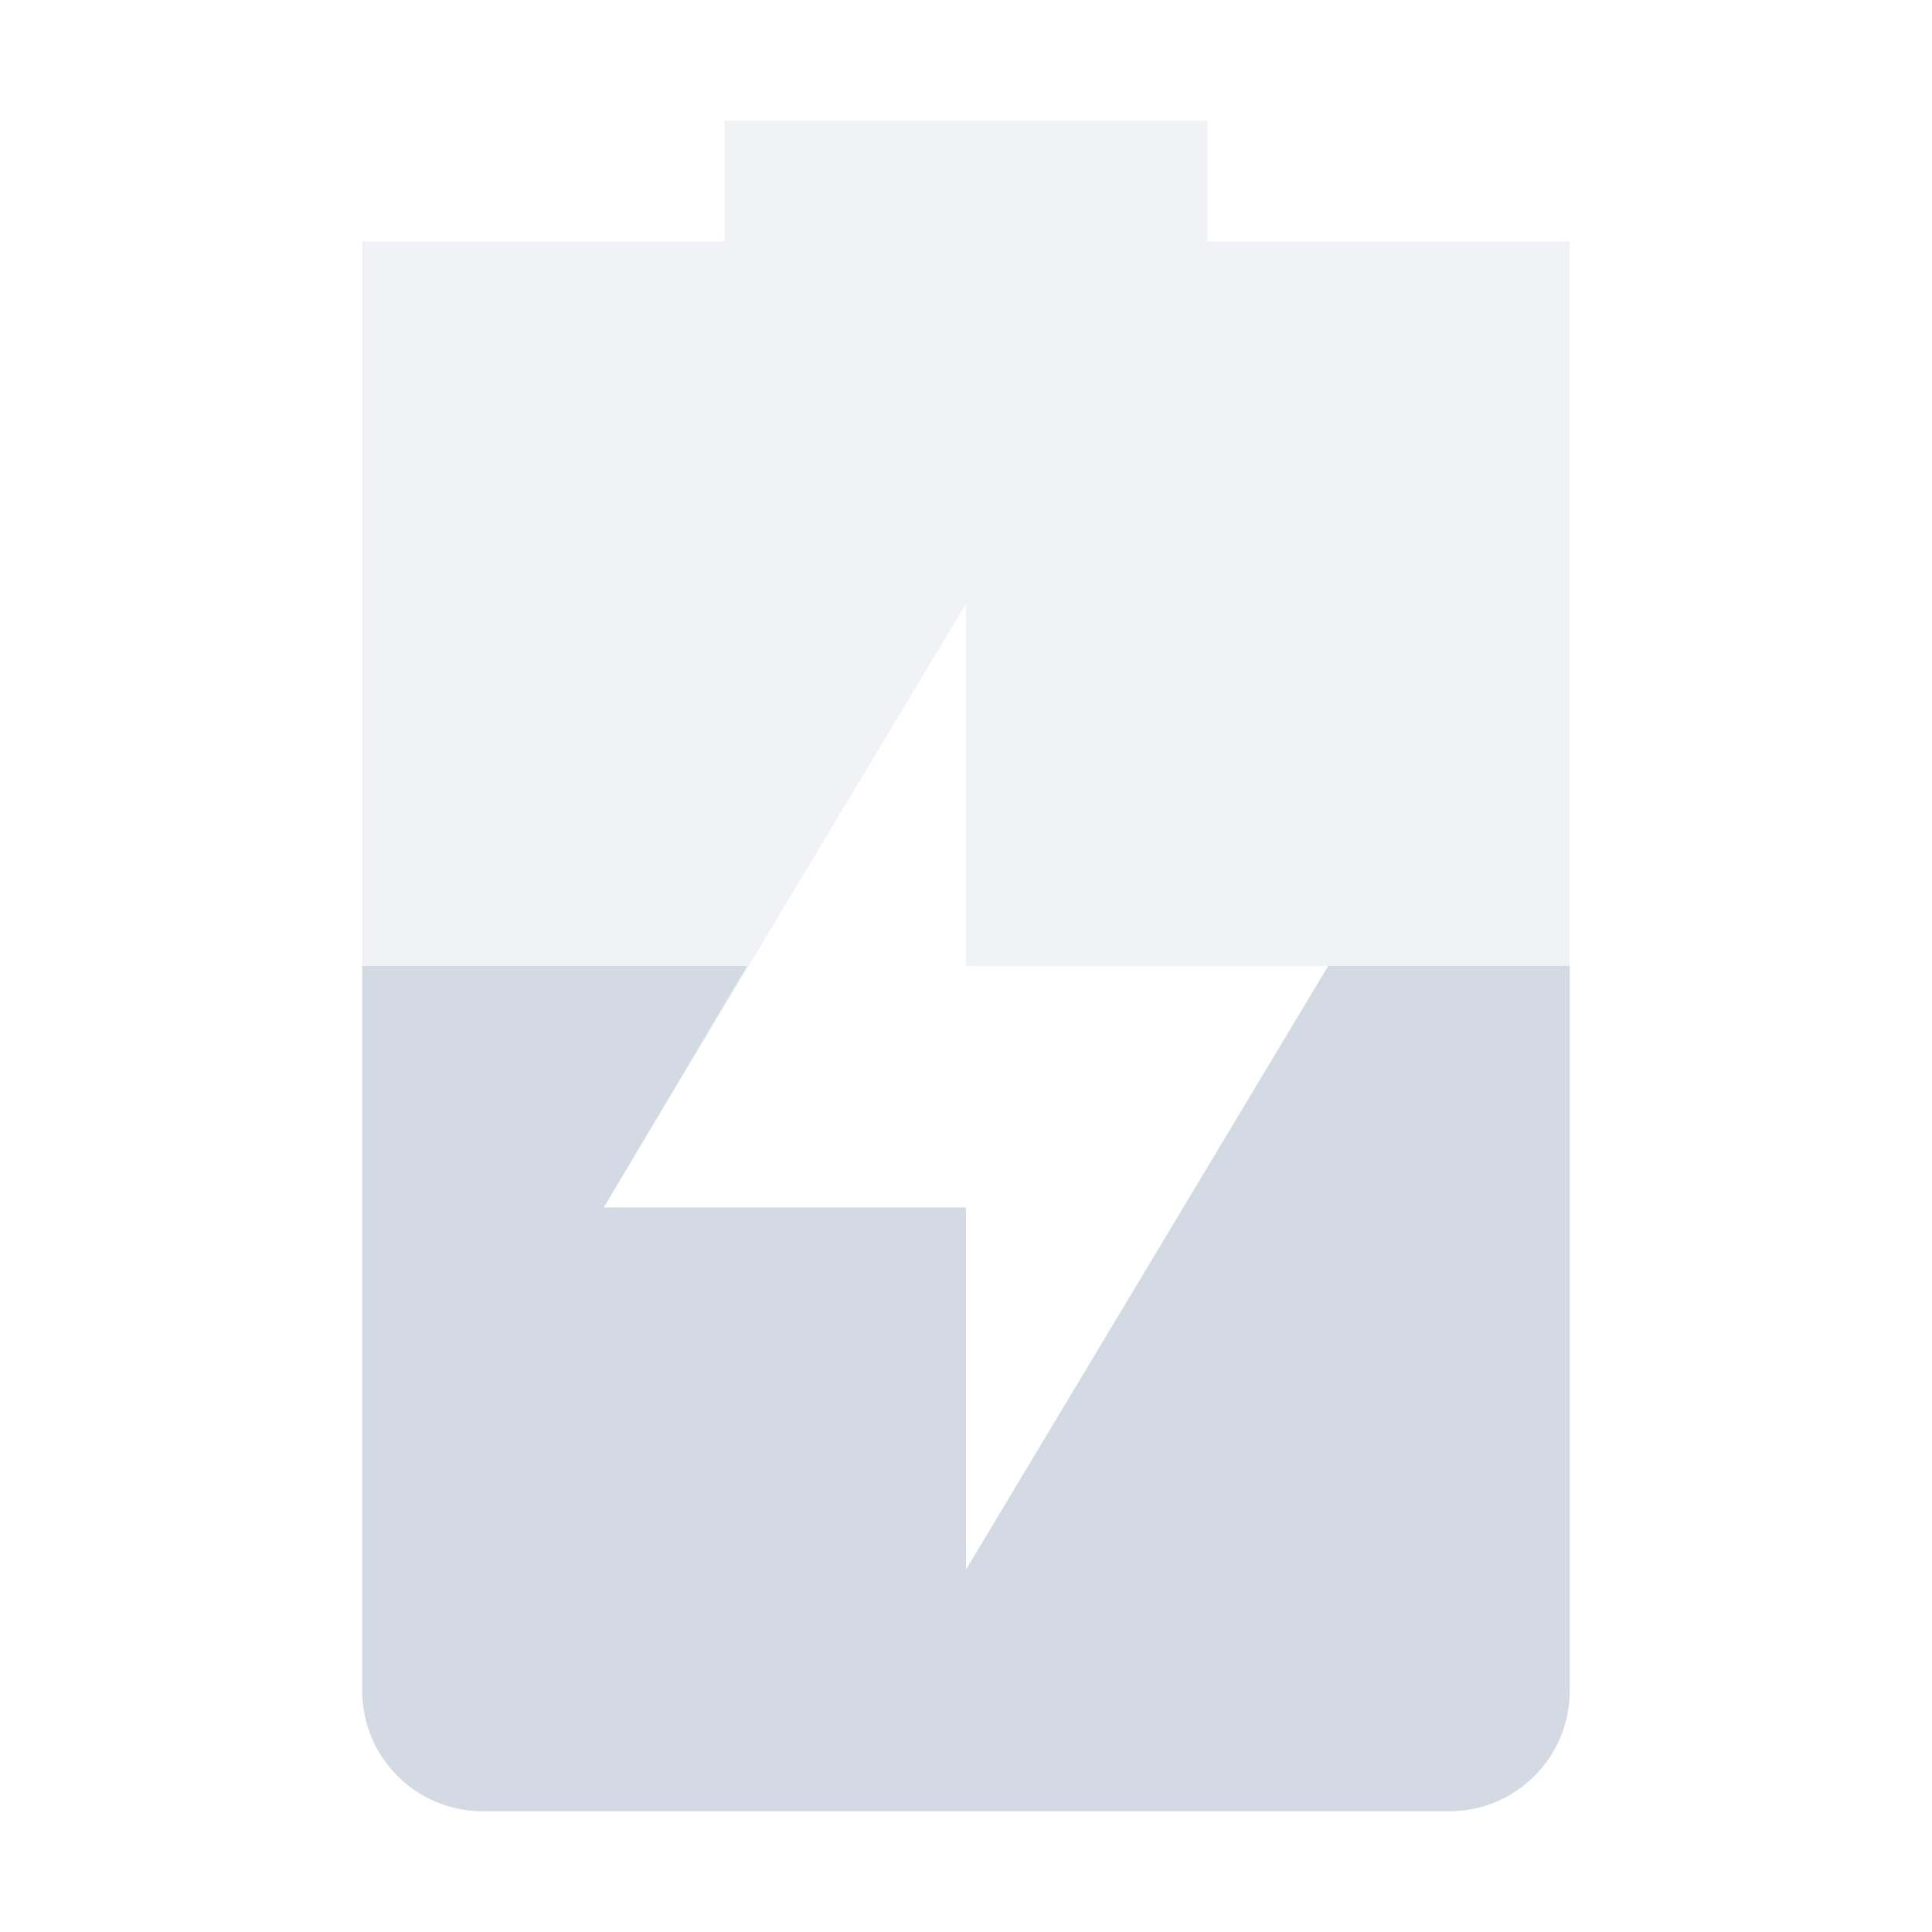
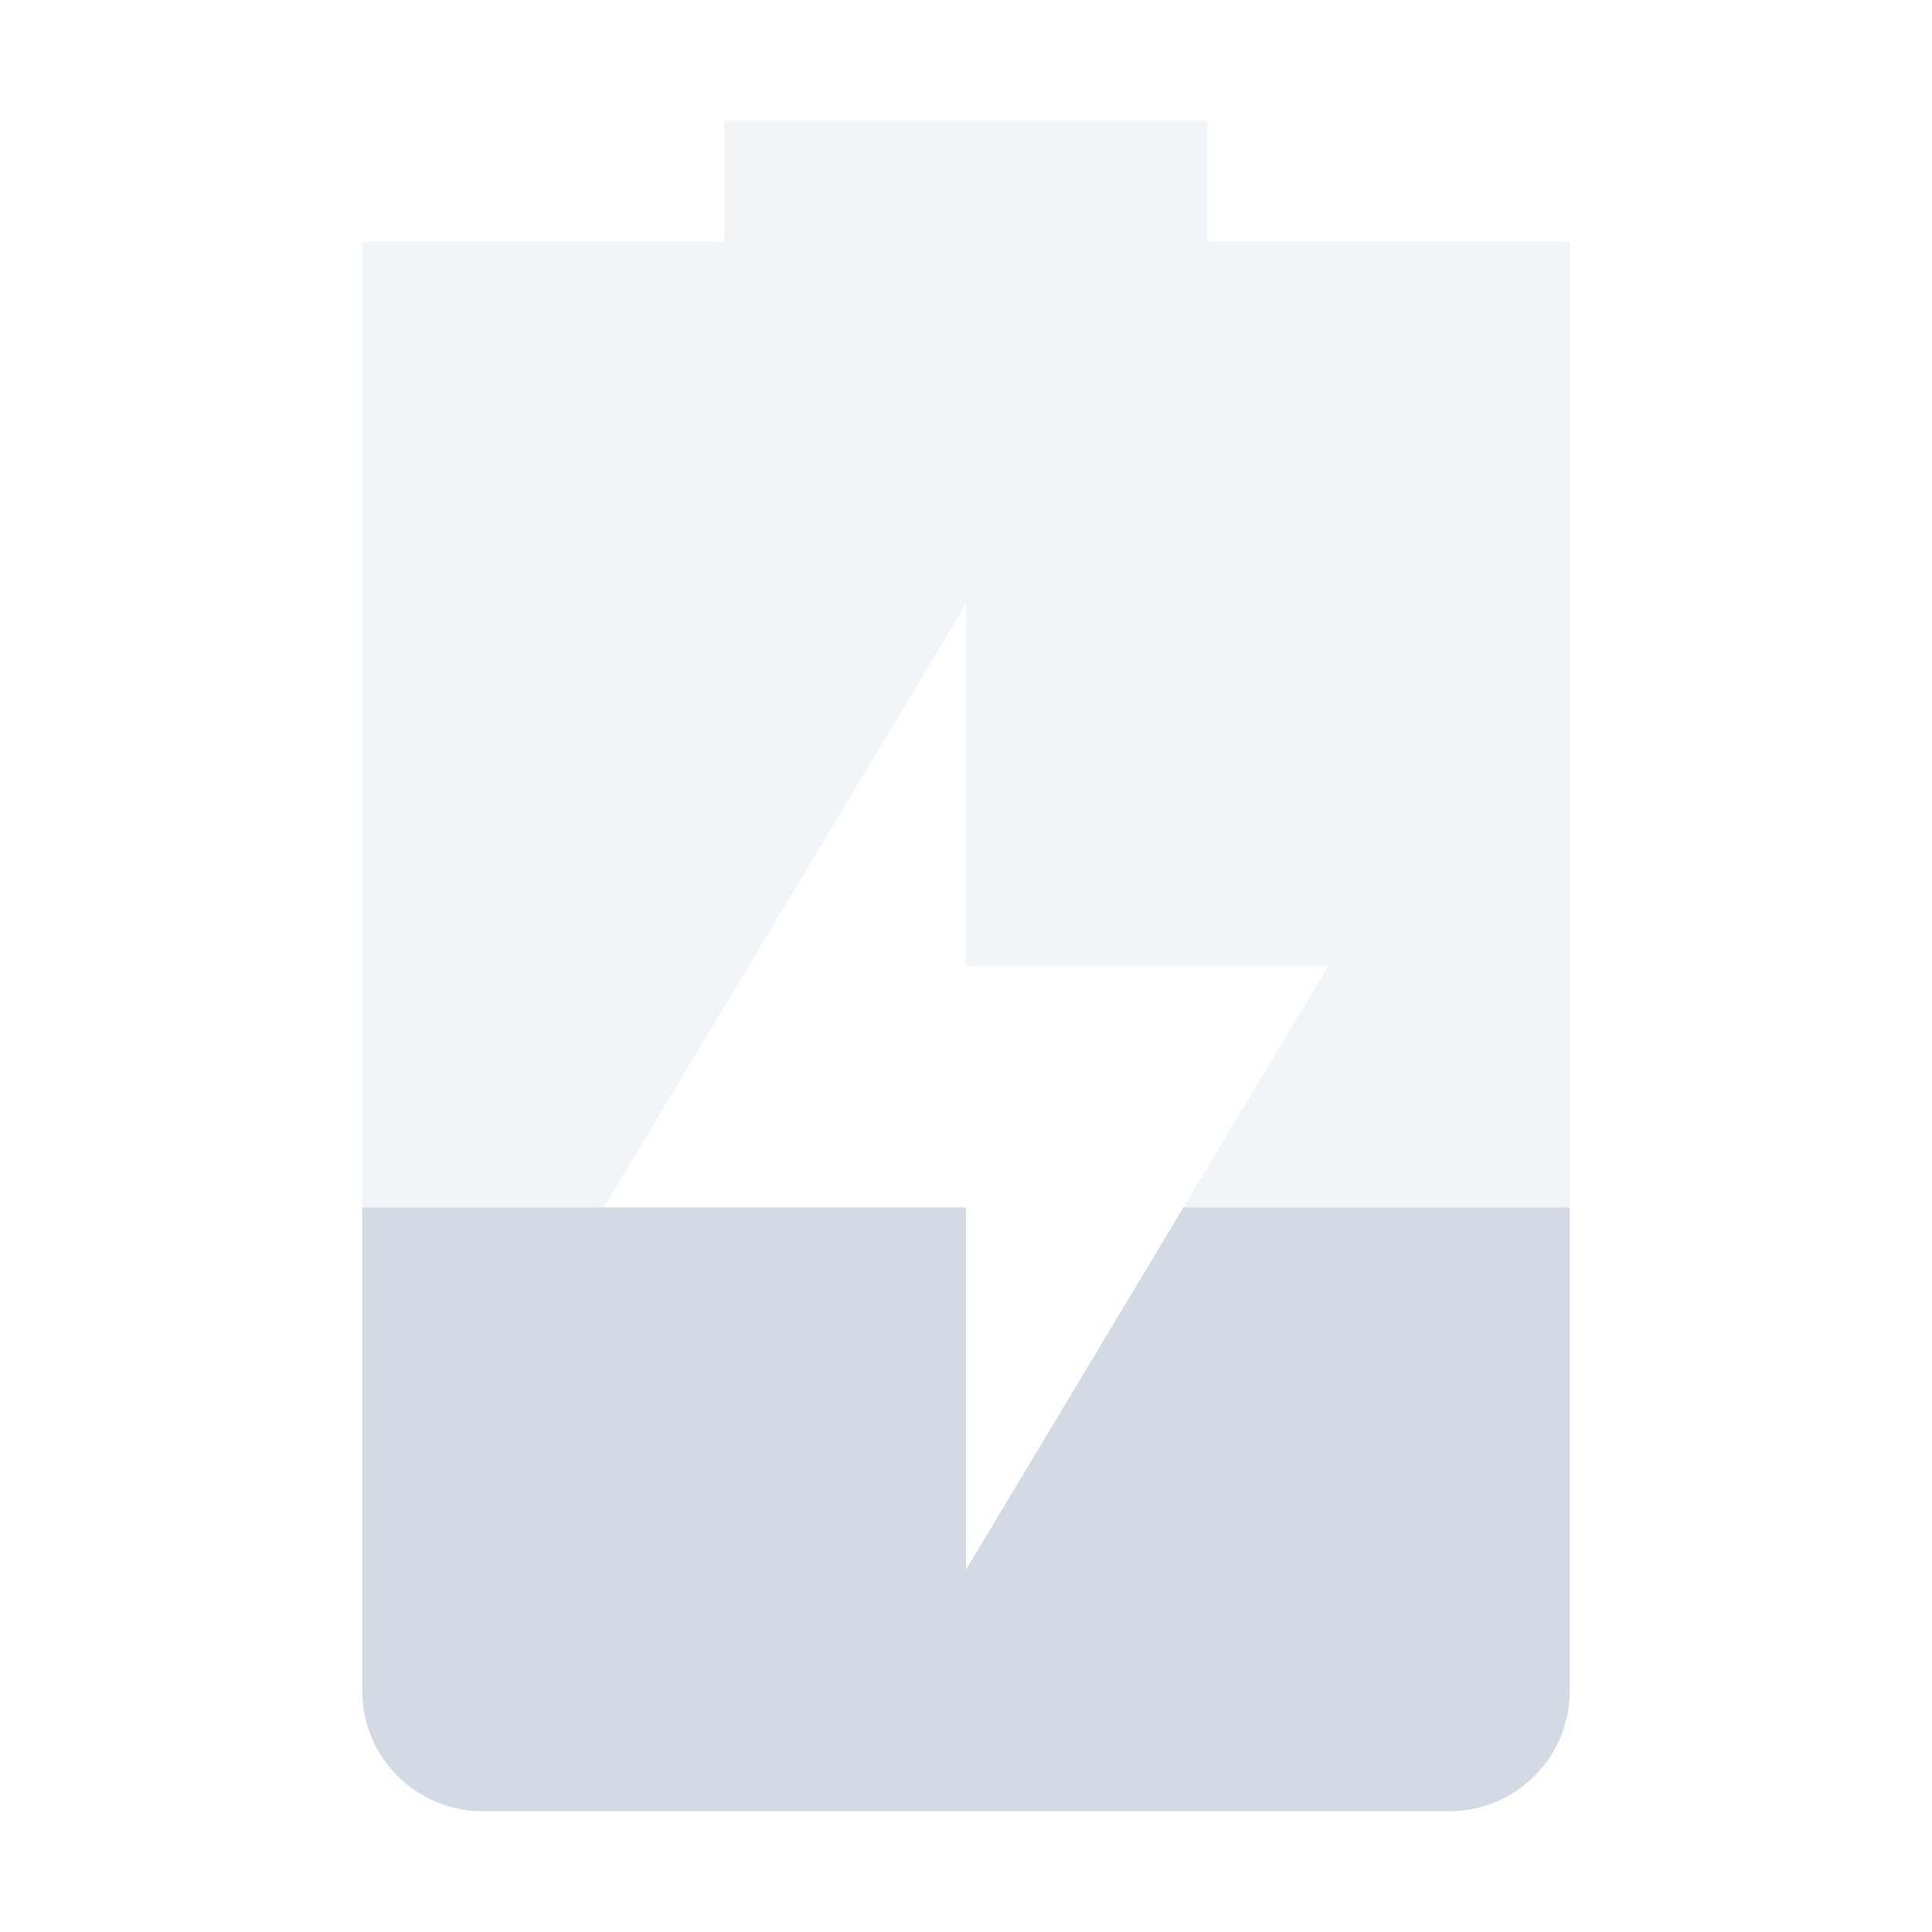
- <svg xmlns="http://www.w3.org/2000/svg" height="16" style="enable-background:new" version="1.1" width="16">
-   <g transform="translate(-445.0002,395)">
-     <path d="m 451,-394 0,1 -3,0 c 0,0 0,0.446 0,1 l 0,11 c 0,0.554 0.446,1 1,1 l 8,0 c 0.554,0 1,-0.446 1,-1 l 0,-11 c 0,-0.554 0,-1 0,-1 l -3,0 0,-1 z m 2,4 0,3 3,0 -3,5 0,-3 -3,0 z" style="opacity:0.35;fill:#d3dae3;fill-opacity:1;" />
-     <path d="m 448,-387 0,6 c 0,0.554 0.446,1 1,1 l 8,0 c 0.554,0 1,-0.446 1,-1 l 0,-6 -2,0 -3,5 0,-3 -3,0 1.188,-2 -3.188,0 z" style="fill:#d3dae3;fill-opacity:1;" />
-   </g>
+ <svg xmlns="http://www.w3.org/2000/svg" width="16" height="16" version="1.1">
+   <path style="opacity:0.3;fill:#d3dae3" d="M 6,1 V 2 H 3 v 12 c 0,0.554 0.446,1 1,1 h 8 c 0.554,0 1,-0.446 1,-1 V 2 H 10 V 1 Z m 2,4 v 3 h 3 L 8,13 V 10 H 5 Z" />
+   <path style="fill:#d3dae3" d="m 3,10 v 4 c 0,0.554 0.446,1 1,1 h 8 c 0.554,0 1,-0.446 1,-1 V 10 H 9.801 L 8,13 v -3 z" />
</svg>
